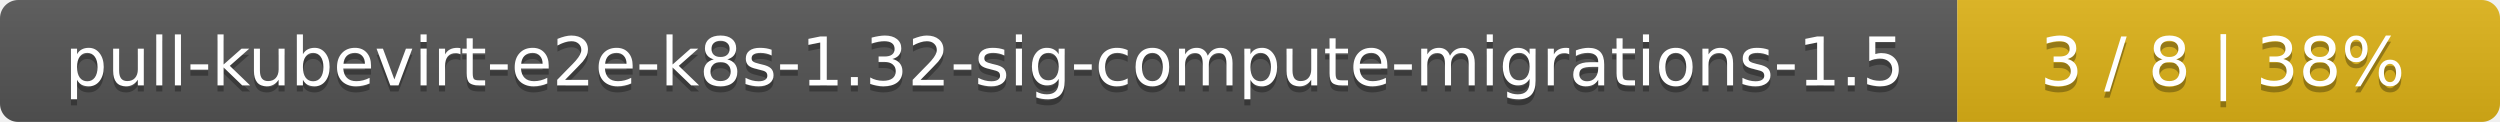
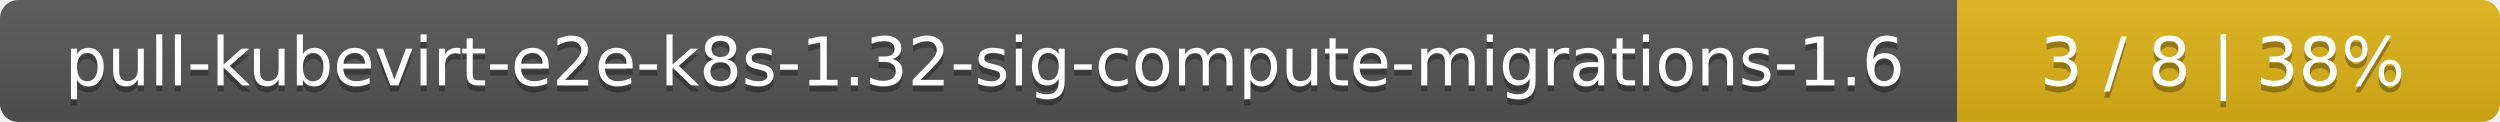
<svg xmlns="http://www.w3.org/2000/svg" width="410" height="20">
  <linearGradient id="smooth" x2="0" y2="100%">
    <stop offset="0" stop-color="#bbb" stop-opacity=".1" />
    <stop offset="1" stop-opacity=".1" />
  </linearGradient>
  <mask id="round">
    <rect width="410" height="20" rx="3" fill="#fff" />
  </mask>
  <g mask="url(#round)">
    <rect width="321" height="20" fill="#555" />
    <rect x="321" width="89" height="20" fill="#dfb317" />
    <rect width="410" height="20" fill="url(#smooth)" />
  </g>
  <g fill="#fff" text-anchor="middle" font-family="DejaVu Sans,Verdana,Geneva,sans-serif" font-size="11">
-     <text x="161.5" y="15" fill="#010101" fill-opacity=".3">pull-kubevirt-e2e-k8s-1.32-sig-compute-migrations-1.5</text>
-     <text x="161.5" y="14">pull-kubevirt-e2e-k8s-1.32-sig-compute-migrations-1.5</text>
+     <text x="161.5" y="15" fill="#010101" fill-opacity=".3">pull-kubevirt-e2e-k8s-1.32-sig-compute-migrations-1.6</text>
+     <text x="161.5" y="14">pull-kubevirt-e2e-k8s-1.32-sig-compute-migrations-1.6</text>
    <text x="364.5" y="15" fill="#010101" fill-opacity=".3">3 / 8    |    38%</text>
    <text x="364.5" y="14">3 / 8    |    38%</text>
  </g>
</svg>
